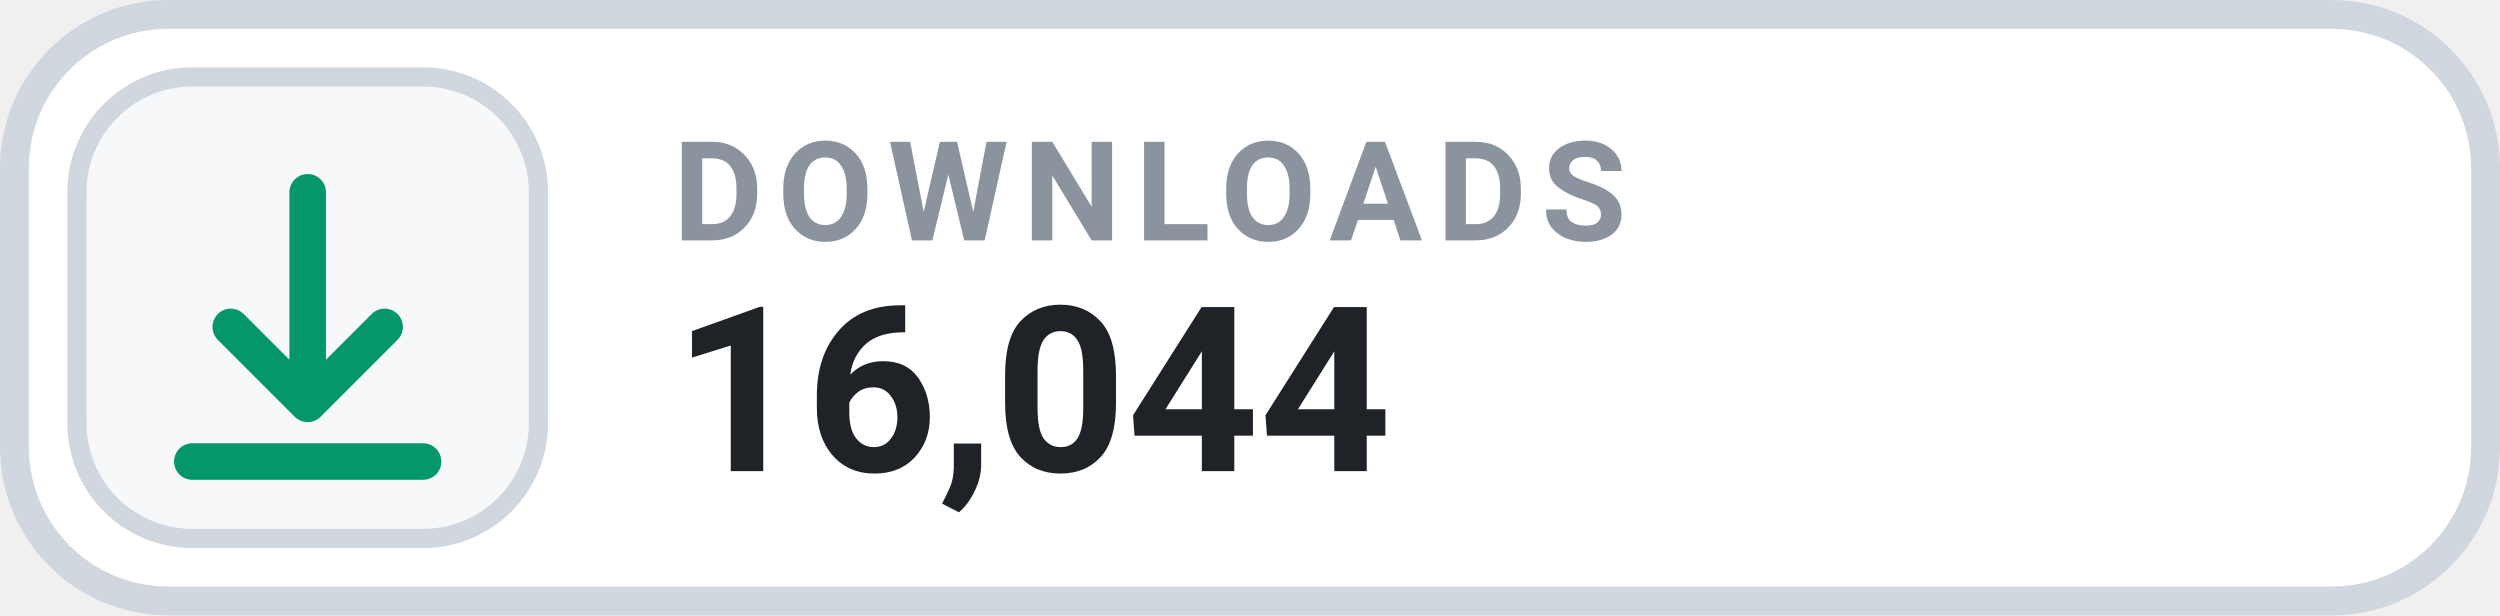
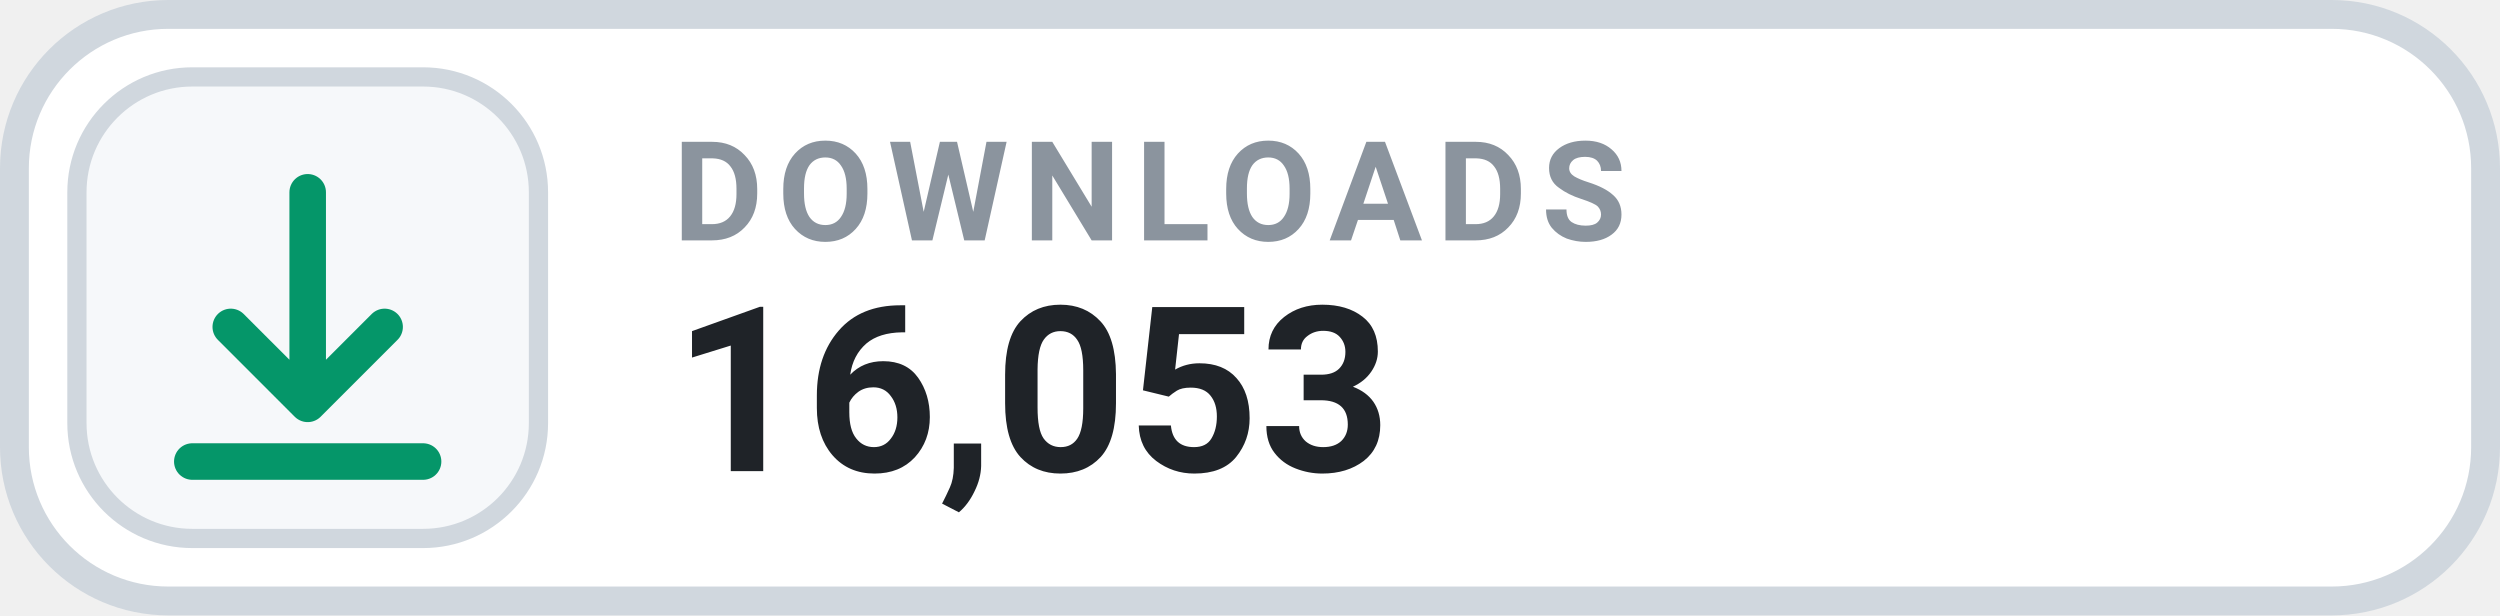
- <svg xmlns="http://www.w3.org/2000/svg" width="130" height="32" viewBox="0 0 130 32" role="img" aria-label="DOWNLOADS 16,044">
+ <svg xmlns="http://www.w3.org/2000/svg" width="130" height="32" viewBox="0 0 130 32" role="img" aria-label="DOWNLOADS 16,053">
  <rect x=".75" y=".75" width="128.5" height="30.5" rx="8" fill="#FFFFFF" stroke="#D0D7DE" stroke-width="1.5" />
  <rect x="4" y="4" width="24" height="24" rx="6" fill="#F6F8FA" stroke="#D0D7DE" stroke-width="1" />
  <g transform="translate(16 16)" style="color:#059669;">
    <path d="M0 -6 v11 m0 0 l4 -4 m-4 4 l-4 -4 M-6 8 h12" fill="none" stroke="currentColor" stroke-width="1.9" stroke-linecap="round" stroke-linejoin="round" />
  </g>
  <text x="35" y="12.5" fill="#8B949E" font-family="-apple-system,BlinkMacSystemFont,'Segoe UI',Roboto,Helvetica,Arial,sans-serif" font-size="7.2" font-weight="700" letter-spacing=".75">DOWNLOADS</text>
-   <text x="35" y="24.5" fill="#1F2328" font-family="-apple-system,BlinkMacSystemFont,'Segoe UI',Roboto,Helvetica,Arial,sans-serif" font-size="12" font-weight="700">16,044</text>
+   <text x="35" y="24.5" fill="#1F2328" font-family="-apple-system,BlinkMacSystemFont,'Segoe UI',Roboto,Helvetica,Arial,sans-serif" font-size="12" font-weight="700">16,053</text>
</svg>
